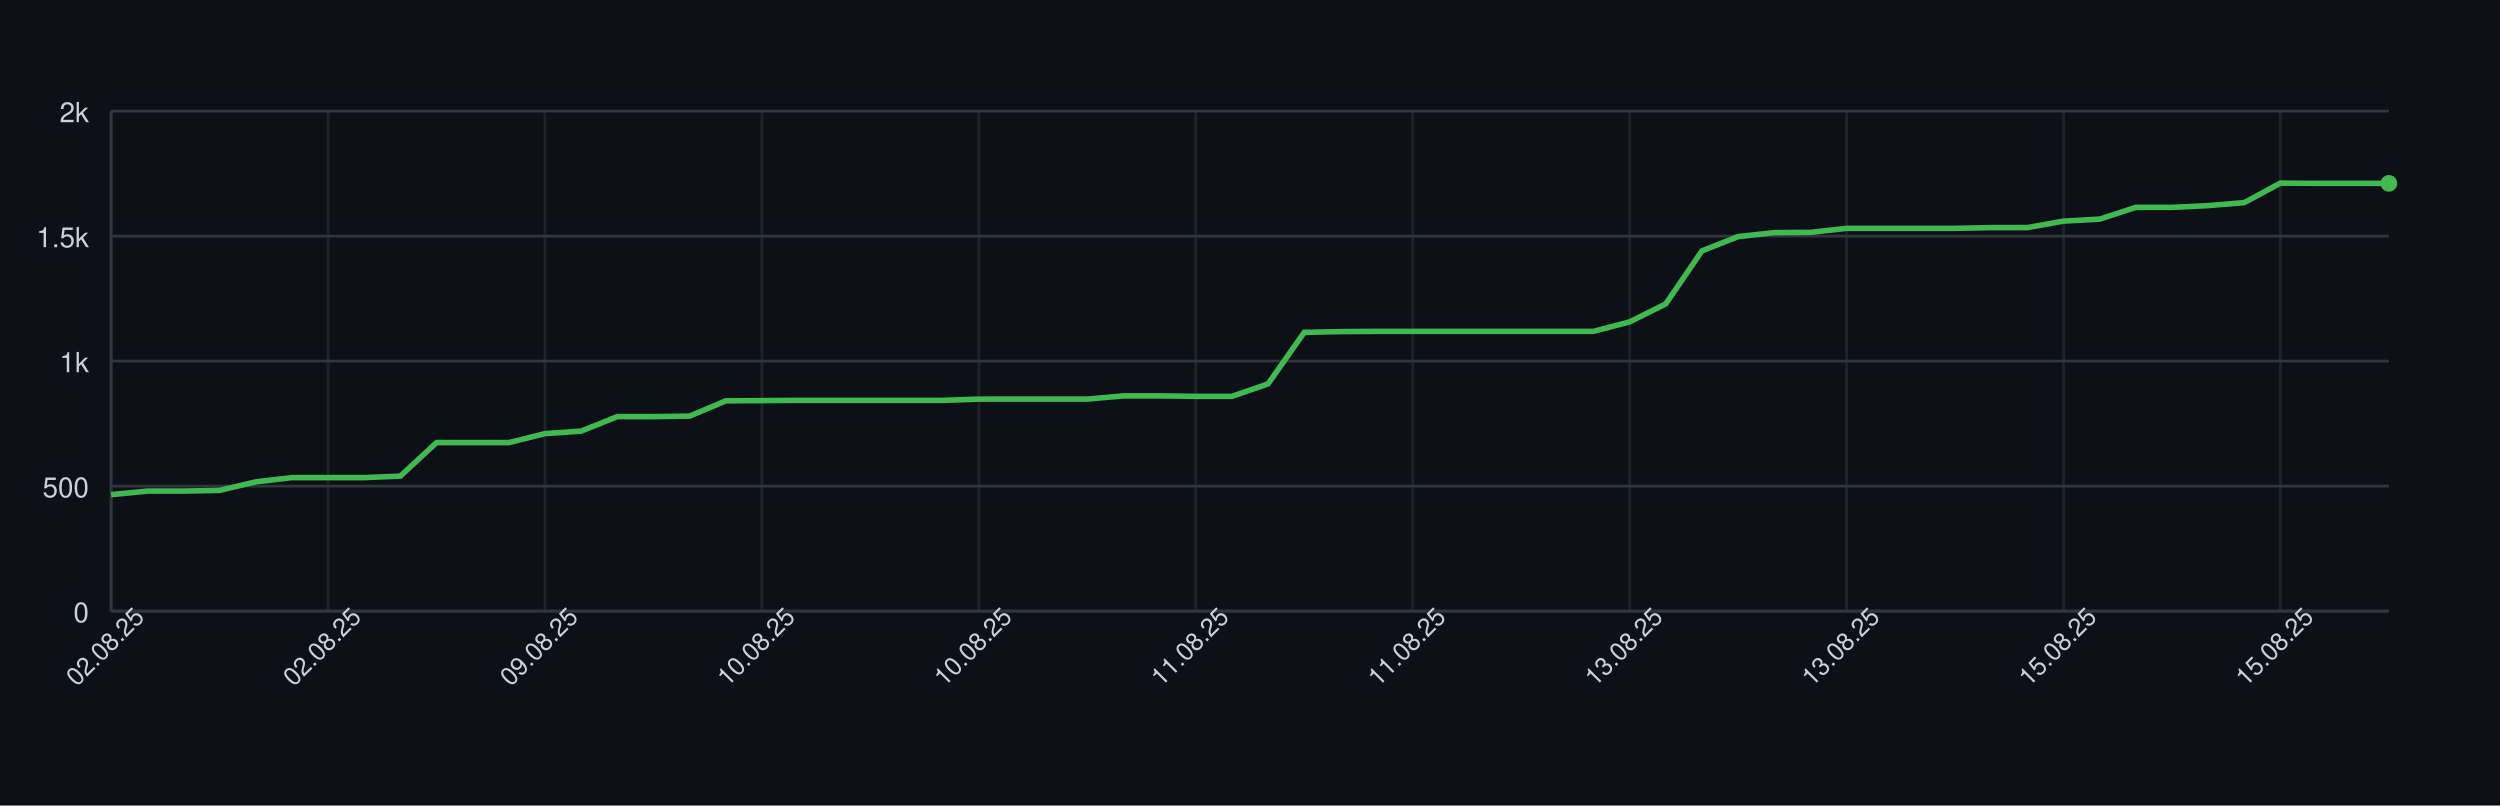
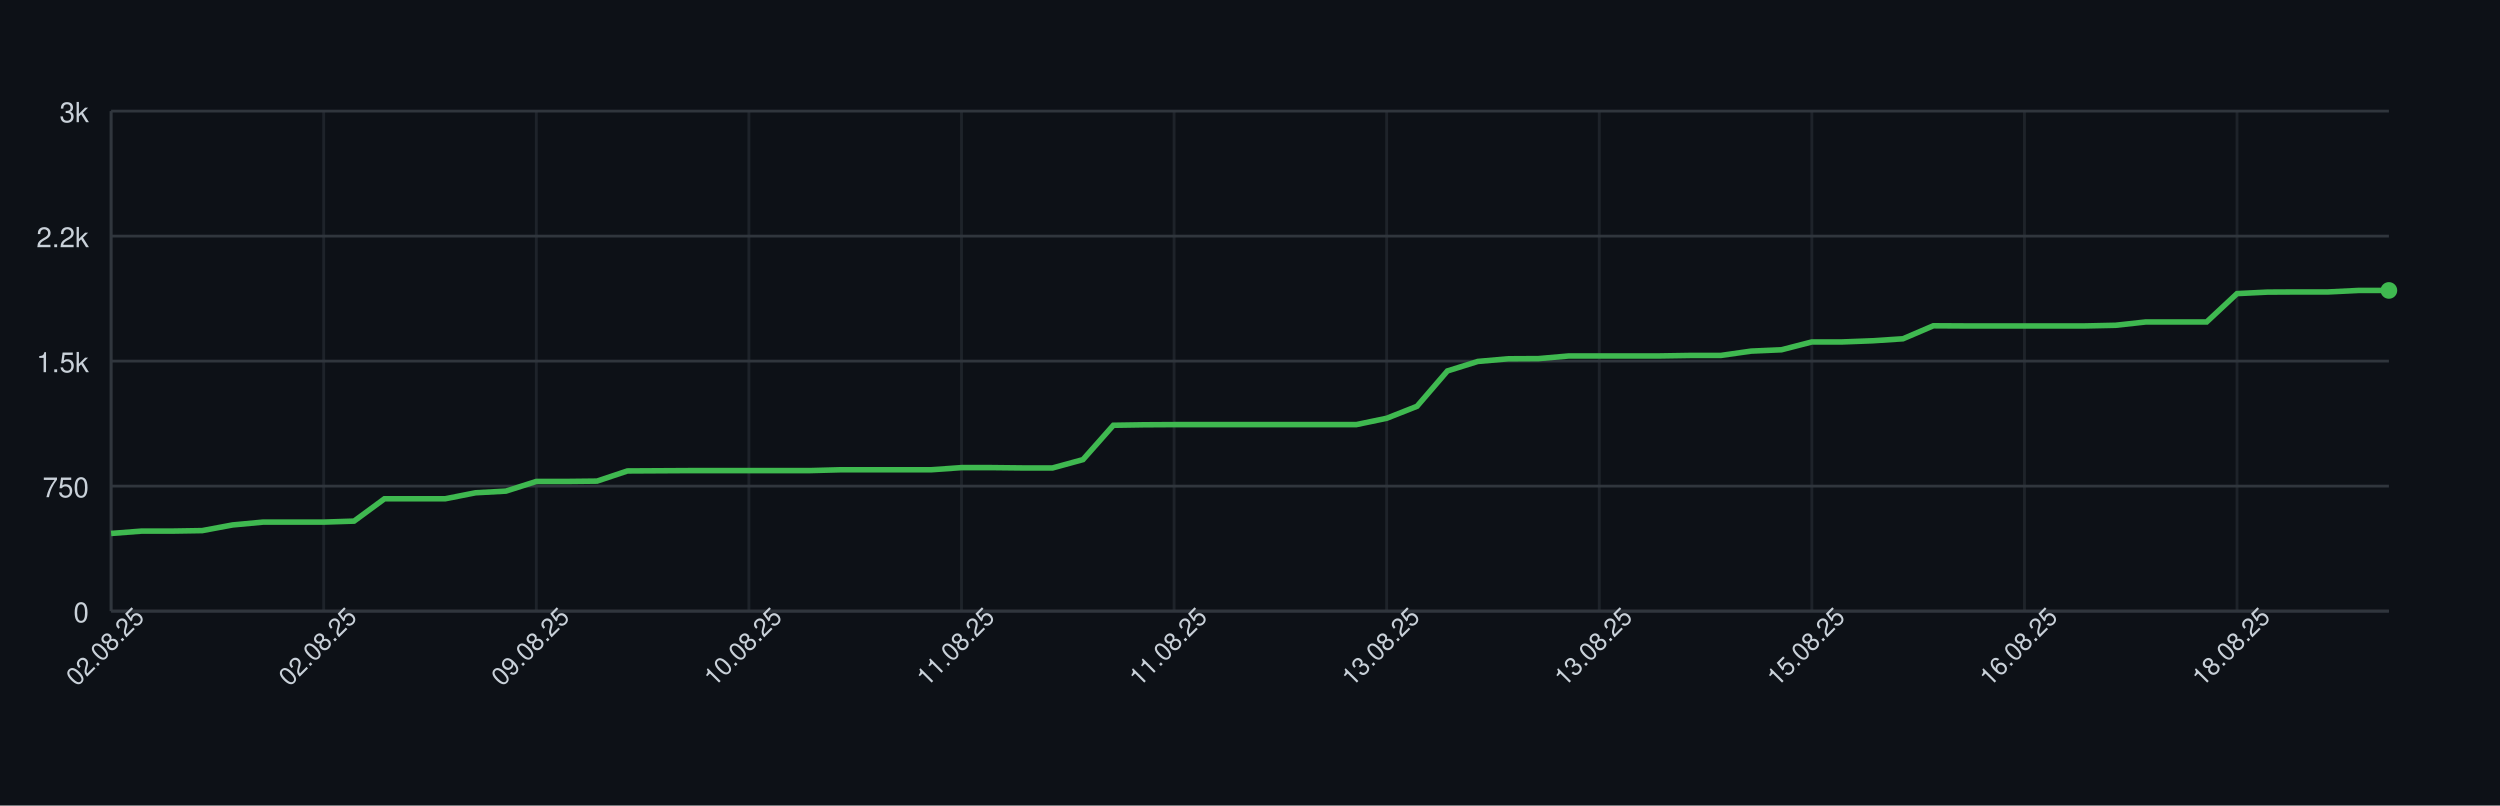
<svg xmlns="http://www.w3.org/2000/svg" width="900" height="290" style="font-family: -apple-system, BlinkMacSystemFont, 'Segoe UI', Helvetica, Arial, sans-serif;">
  <rect width="100%" height="100%" fill="#0d1117" />
  <g>
    <line x1="40" y1="220.00" x2="860" y2="220.00" stroke="#30363d" />
    <text x="32" y="224.00" font-size="10" fill="#c9d1d9" text-anchor="end">0</text>
    <line x1="40" y1="175.00" x2="860" y2="175.00" stroke="#30363d" />
-     <text x="32" y="179.00" font-size="10" fill="#c9d1d9" text-anchor="end">500</text>
+     <text x="32" y="179.00" font-size="10" fill="#c9d1d9" text-anchor="end">750</text>
    <line x1="40" y1="130.00" x2="860" y2="130.00" stroke="#30363d" />
-     <text x="32" y="134.00" font-size="10" fill="#c9d1d9" text-anchor="end">1k</text>
+     <text x="32" y="134.00" font-size="10" fill="#c9d1d9" text-anchor="end">1.5k</text>
    <line x1="40" y1="85.00" x2="860" y2="85.00" stroke="#30363d" />
-     <text x="32" y="89.00" font-size="10" fill="#c9d1d9" text-anchor="end">1.5k</text>
+     <text x="32" y="89.00" font-size="10" fill="#c9d1d9" text-anchor="end">2.2k</text>
    <line x1="40" y1="40.00" x2="860" y2="40.00" stroke="#30363d" />
-     <text x="32" y="44.00" font-size="10" fill="#c9d1d9" text-anchor="end">2k</text>
+     <text x="32" y="44.00" font-size="10" fill="#c9d1d9" text-anchor="end">3k</text>
    <line x1="40.00" y1="40" x2="40.00" y2="220" stroke="#30363d" opacity="0.5" />
-     <line x1="118.10" y1="40" x2="118.10" y2="220" stroke="#30363d" opacity="0.5" />
-     <line x1="196.19" y1="40" x2="196.19" y2="220" stroke="#30363d" opacity="0.5" />
-     <line x1="274.29" y1="40" x2="274.29" y2="220" stroke="#30363d" opacity="0.5" />
-     <line x1="352.38" y1="40" x2="352.38" y2="220" stroke="#30363d" opacity="0.5" />
-     <line x1="430.48" y1="40" x2="430.48" y2="220" stroke="#30363d" opacity="0.5" />
-     <line x1="508.57" y1="40" x2="508.57" y2="220" stroke="#30363d" opacity="0.5" />
-     <line x1="586.67" y1="40" x2="586.67" y2="220" stroke="#30363d" opacity="0.5" />
-     <line x1="664.76" y1="40" x2="664.76" y2="220" stroke="#30363d" opacity="0.5" />
-     <line x1="742.86" y1="40" x2="742.86" y2="220" stroke="#30363d" opacity="0.5" />
-     <line x1="820.95" y1="40" x2="820.95" y2="220" stroke="#30363d" opacity="0.5" />
+     <line x1="116.53" y1="40" x2="116.53" y2="220" stroke="#30363d" opacity="0.5" />
+     <line x1="193.07" y1="40" x2="193.07" y2="220" stroke="#30363d" opacity="0.5" />
+     <line x1="269.60" y1="40" x2="269.60" y2="220" stroke="#30363d" opacity="0.5" />
+     <line x1="346.13" y1="40" x2="346.13" y2="220" stroke="#30363d" opacity="0.5" />
+     <line x1="422.67" y1="40" x2="422.67" y2="220" stroke="#30363d" opacity="0.5" />
+     <line x1="499.20" y1="40" x2="499.20" y2="220" stroke="#30363d" opacity="0.5" />
+     <line x1="575.73" y1="40" x2="575.73" y2="220" stroke="#30363d" opacity="0.5" />
+     <line x1="652.27" y1="40" x2="652.27" y2="220" stroke="#30363d" opacity="0.5" />
+     <line x1="728.80" y1="40" x2="728.80" y2="220" stroke="#30363d" opacity="0.5" />
+     <line x1="805.33" y1="40" x2="805.33" y2="220" stroke="#30363d" opacity="0.5" />
    <line x1="40" y1="220" x2="860" y2="220" stroke="#30363d" />
    <line x1="40" y1="40" x2="40" y2="220" stroke="#30363d" />
-     <path d="M 40.00 178.06 L 53.02 176.80 L 66.03 176.80 L 79.05 176.53 L 92.06 173.47 L 105.08 171.94 L 118.10 171.94 L 131.11 171.94 L 144.13 171.40 L 157.14 159.34 L 170.16 159.34 L 183.17 159.34 L 196.19 156.10 L 209.21 155.20 L 222.22 149.98 L 235.24 149.98 L 248.25 149.80 L 261.27 144.31 L 274.29 144.22 L 287.30 144.13 L 300.32 144.13 L 313.33 144.13 L 326.35 144.13 L 339.37 144.13 L 352.38 143.68 L 365.40 143.68 L 378.41 143.68 L 391.43 143.68 L 404.44 142.51 L 417.46 142.51 L 430.48 142.69 L 443.49 142.69 L 456.51 138.19 L 469.52 119.65 L 482.54 119.38 L 495.56 119.29 L 508.57 119.29 L 521.59 119.29 L 534.60 119.29 L 547.62 119.29 L 560.63 119.29 L 573.65 119.29 L 586.67 115.87 L 599.68 109.39 L 612.70 90.31 L 625.71 85.18 L 638.73 83.74 L 651.75 83.65 L 664.76 82.21 L 677.78 82.21 L 690.79 82.21 L 703.81 82.21 L 716.83 81.94 L 729.84 81.94 L 742.86 79.60 L 755.87 78.88 L 768.89 74.65 L 781.90 74.65 L 794.92 74.02 L 807.94 72.94 L 820.95 65.92 L 833.97 66.01 L 846.98 66.01 L 860.00 66.01" fill="none" stroke="#3fb950" stroke-width="2" />
-     <circle cx="860.00" cy="66.01" r="3" fill="#3fb950" />
+     <path d="M 40.00 192.04 L 50.93 191.20 L 61.87 191.20 L 72.80 191.02 L 83.73 188.98 L 94.67 187.96 L 105.60 187.96 L 116.53 187.96 L 127.47 187.60 L 138.40 179.56 L 149.33 179.56 L 160.27 179.56 L 171.20 177.40 L 182.13 176.80 L 193.07 173.32 L 204.00 173.32 L 214.93 173.20 L 225.87 169.54 L 236.80 169.48 L 247.73 169.42 L 258.67 169.42 L 269.60 169.42 L 280.53 169.42 L 291.47 169.42 L 302.40 169.12 L 313.33 169.12 L 324.27 169.12 L 335.20 169.12 L 346.13 168.34 L 357.07 168.34 L 368.00 168.46 L 378.93 168.46 L 389.87 165.46 L 400.80 153.10 L 411.73 152.92 L 422.67 152.86 L 433.60 152.86 L 444.53 152.86 L 455.47 152.86 L 466.40 152.86 L 477.33 152.86 L 488.27 152.86 L 499.20 150.58 L 510.13 146.26 L 521.07 133.54 L 532.00 130.12 L 542.93 129.16 L 553.87 129.10 L 564.80 128.14 L 575.73 128.14 L 586.67 128.14 L 597.60 128.14 L 608.53 127.96 L 619.47 127.96 L 630.40 126.40 L 641.33 125.92 L 652.27 123.10 L 663.20 123.10 L 674.13 122.68 L 685.07 121.96 L 696.00 117.28 L 706.93 117.34 L 717.87 117.34 L 728.80 117.34 L 739.73 117.34 L 750.67 117.34 L 761.60 117.10 L 772.53 115.90 L 783.47 115.90 L 794.40 115.90 L 805.33 105.70 L 816.27 105.16 L 827.20 105.10 L 838.13 105.10 L 849.07 104.56 L 860.00 104.56" fill="none" stroke="#3fb950" stroke-width="2" />
+     <circle cx="860.00" cy="104.56" r="3" fill="#3fb950" />
    <text x="40.00" y="235.00" font-size="9" fill="#c9d1d9" text-anchor="middle" transform="rotate(-45 40.00 235.00)">02.08.25</text>
-     <text x="118.10" y="235.00" font-size="9" fill="#c9d1d9" text-anchor="middle" transform="rotate(-45 118.10 235.00)">02.08.25</text>
-     <text x="196.19" y="235.00" font-size="9" fill="#c9d1d9" text-anchor="middle" transform="rotate(-45 196.19 235.00)">09.08.25</text>
-     <text x="274.29" y="235.00" font-size="9" fill="#c9d1d9" text-anchor="middle" transform="rotate(-45 274.29 235.00)">10.08.25</text>
-     <text x="352.38" y="235.00" font-size="9" fill="#c9d1d9" text-anchor="middle" transform="rotate(-45 352.38 235.00)">10.08.25</text>
-     <text x="430.48" y="235.00" font-size="9" fill="#c9d1d9" text-anchor="middle" transform="rotate(-45 430.48 235.00)">11.08.25</text>
-     <text x="508.57" y="235.00" font-size="9" fill="#c9d1d9" text-anchor="middle" transform="rotate(-45 508.57 235.00)">11.08.25</text>
-     <text x="586.67" y="235.00" font-size="9" fill="#c9d1d9" text-anchor="middle" transform="rotate(-45 586.67 235.00)">13.08.25</text>
-     <text x="664.76" y="235.00" font-size="9" fill="#c9d1d9" text-anchor="middle" transform="rotate(-45 664.76 235.00)">13.08.25</text>
-     <text x="742.86" y="235.00" font-size="9" fill="#c9d1d9" text-anchor="middle" transform="rotate(-45 742.86 235.00)">15.08.25</text>
-     <text x="820.95" y="235.00" font-size="9" fill="#c9d1d9" text-anchor="middle" transform="rotate(-45 820.95 235.00)">15.08.25</text>
+     <text x="116.53" y="235.00" font-size="9" fill="#c9d1d9" text-anchor="middle" transform="rotate(-45 116.53 235.00)">02.08.25</text>
+     <text x="193.07" y="235.00" font-size="9" fill="#c9d1d9" text-anchor="middle" transform="rotate(-45 193.07 235.00)">09.08.25</text>
+     <text x="269.60" y="235.00" font-size="9" fill="#c9d1d9" text-anchor="middle" transform="rotate(-45 269.60 235.00)">10.08.25</text>
+     <text x="346.13" y="235.00" font-size="9" fill="#c9d1d9" text-anchor="middle" transform="rotate(-45 346.13 235.00)">11.08.25</text>
+     <text x="422.67" y="235.00" font-size="9" fill="#c9d1d9" text-anchor="middle" transform="rotate(-45 422.67 235.00)">11.08.25</text>
+     <text x="499.20" y="235.00" font-size="9" fill="#c9d1d9" text-anchor="middle" transform="rotate(-45 499.20 235.00)">13.08.25</text>
+     <text x="575.73" y="235.00" font-size="9" fill="#c9d1d9" text-anchor="middle" transform="rotate(-45 575.73 235.00)">13.08.25</text>
+     <text x="652.27" y="235.00" font-size="9" fill="#c9d1d9" text-anchor="middle" transform="rotate(-45 652.27 235.00)">15.08.25</text>
+     <text x="728.80" y="235.00" font-size="9" fill="#c9d1d9" text-anchor="middle" transform="rotate(-45 728.80 235.00)">16.08.25</text>
+     <text x="805.33" y="235.00" font-size="9" fill="#c9d1d9" text-anchor="middle" transform="rotate(-45 805.33 235.00)">18.08.25</text>
  </g>
</svg>
